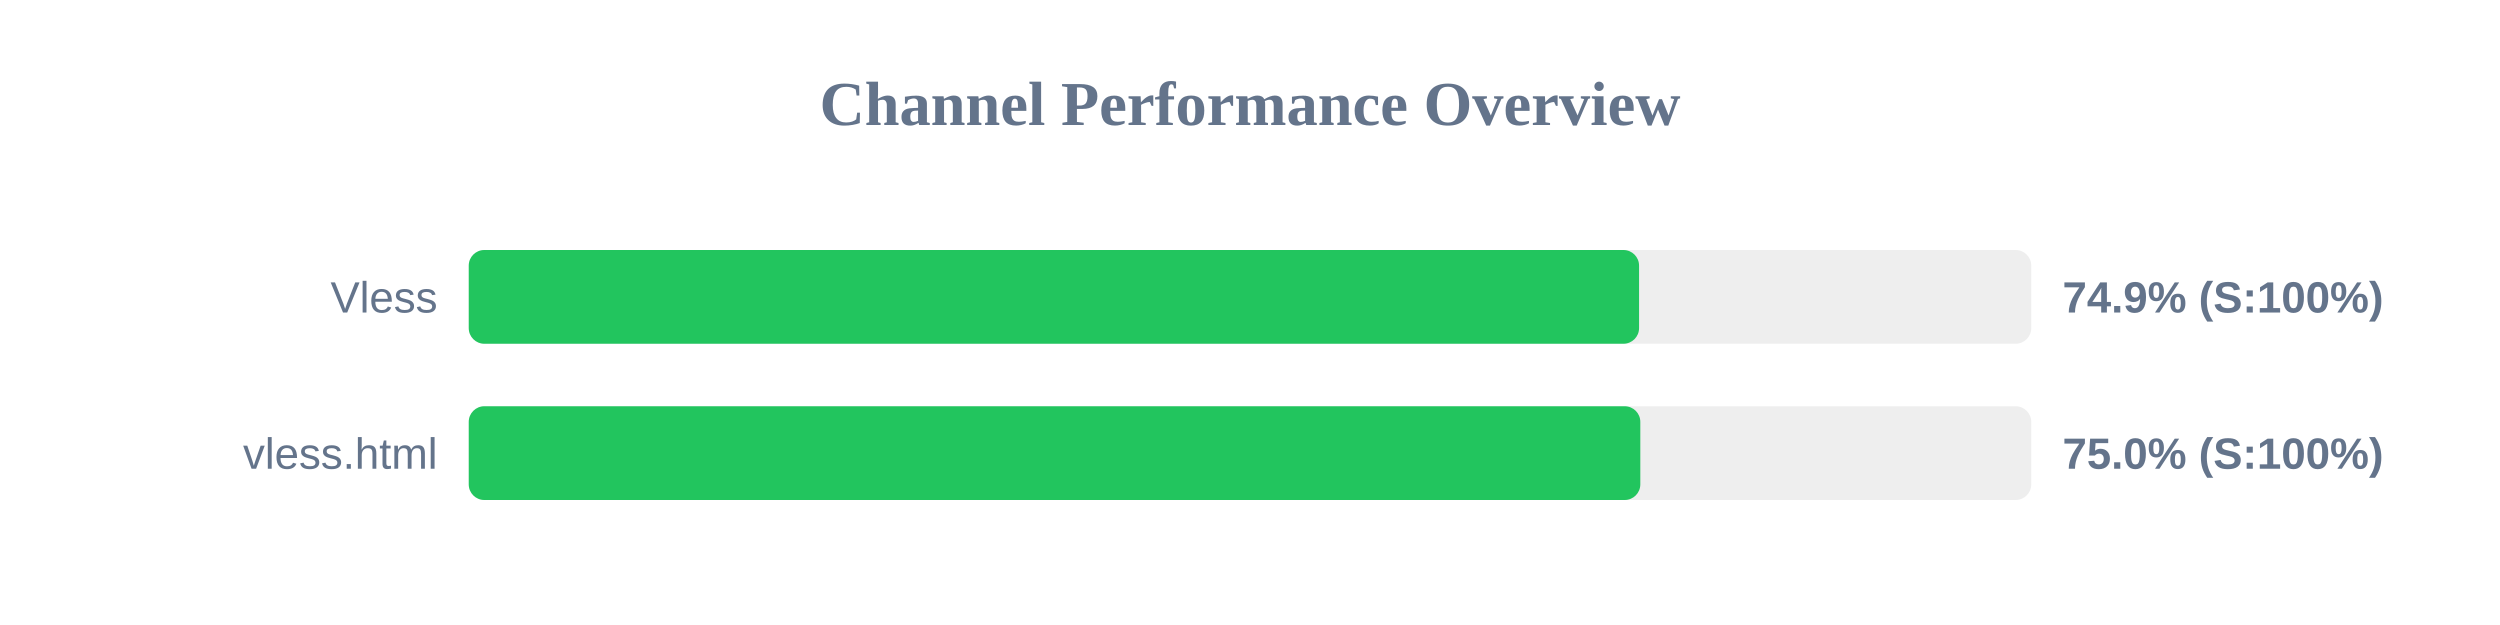
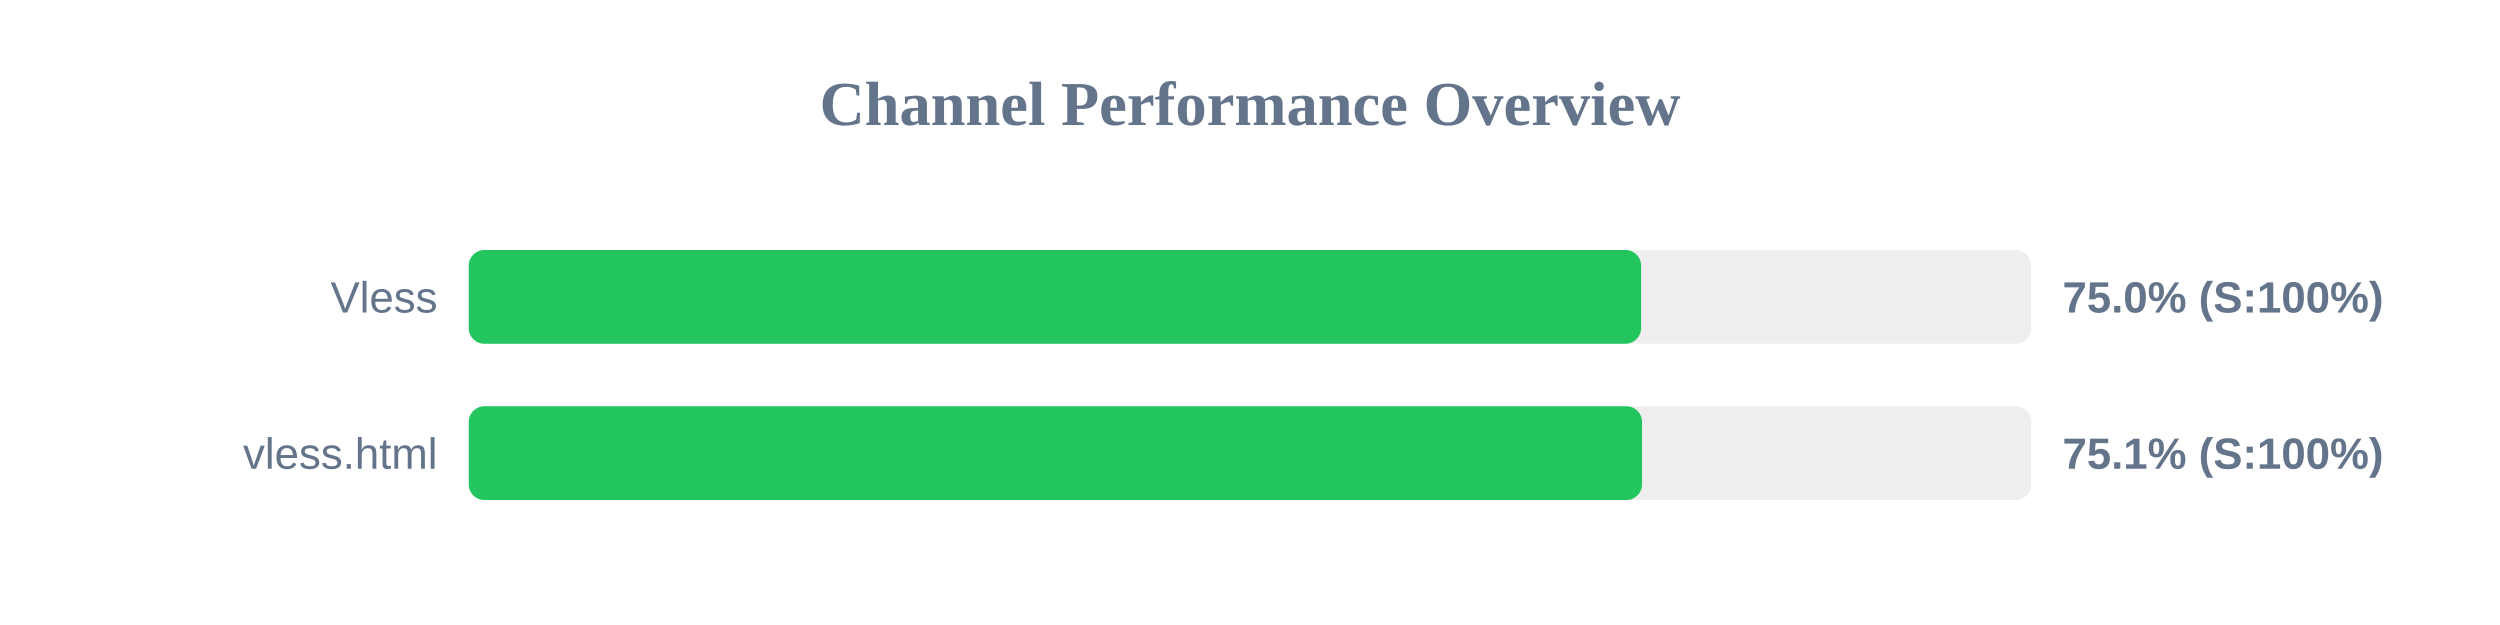
<svg xmlns="http://www.w3.org/2000/svg" width="800" height="200" version="1.1">
  <style>
        .row { font: 14px Arial; fill: #64748b; }
        .score { font: bold 14px Arial; fill: #64748b; }
    </style>
  <text x="400" y="40" text-anchor="middle" font-size="20px" font-weight="bold" fill="#64748b">Channel Performance Overview</text>
  <rect x="150" y="80" width="500" height="30" fill="#eee" rx="5" />
-   <rect x="150" y="80" width="374.5" height="30" fill="#22c55e" rx="5" />
+   <rect x="150" y="80" width="375.15" height="30" fill="#22c55e" rx="5" />
  <text x="140" y="100" text-anchor="end" class="row">Vless</text>
-   <text x="660" y="100" text-anchor="start" class="score">74.9% (S:100%)</text>
+   <text x="660" y="100" text-anchor="start" class="score">75.0% (S:100%)</text>
  <rect x="150" y="130" width="500" height="30" fill="#eee" rx="5" />
-   <rect x="150" y="130" width="374.9" height="30" fill="#22c55e" rx="5" />
+   <rect x="150" y="130" width="375.45" height="30" fill="#22c55e" rx="5" />
  <text x="140" y="150" text-anchor="end" class="row">vless.html</text>
-   <text x="660" y="150" text-anchor="start" class="score">75.0% (S:100%)</text>
+   <text x="660" y="150" text-anchor="start" class="score">75.1% (S:100%)</text>
</svg>
